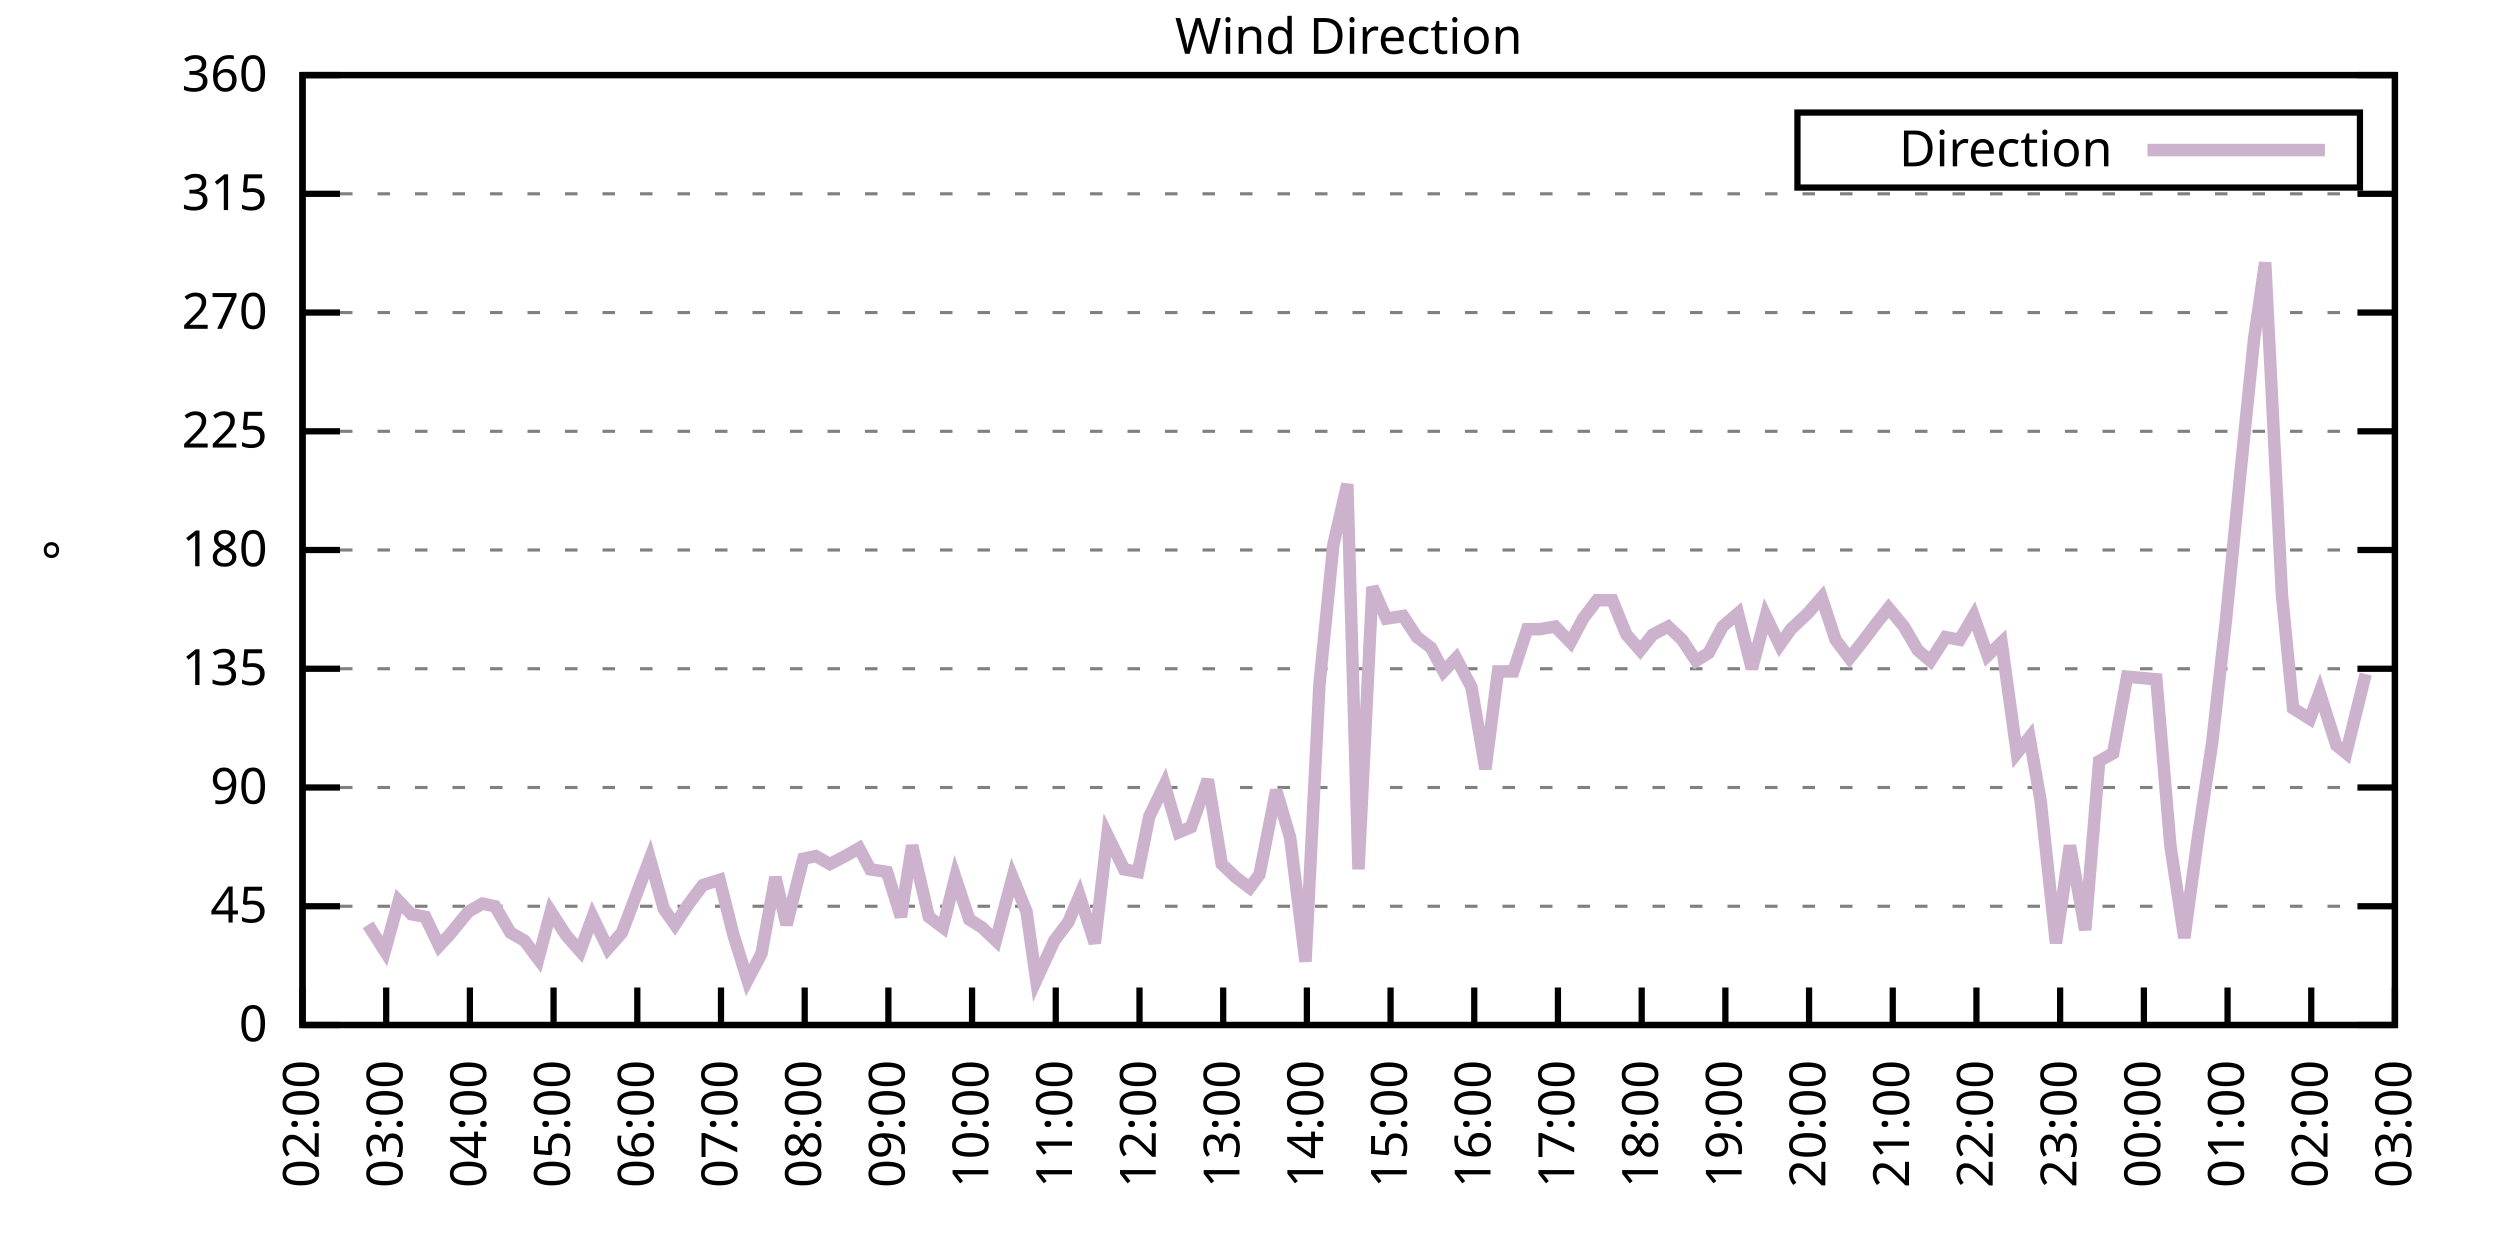
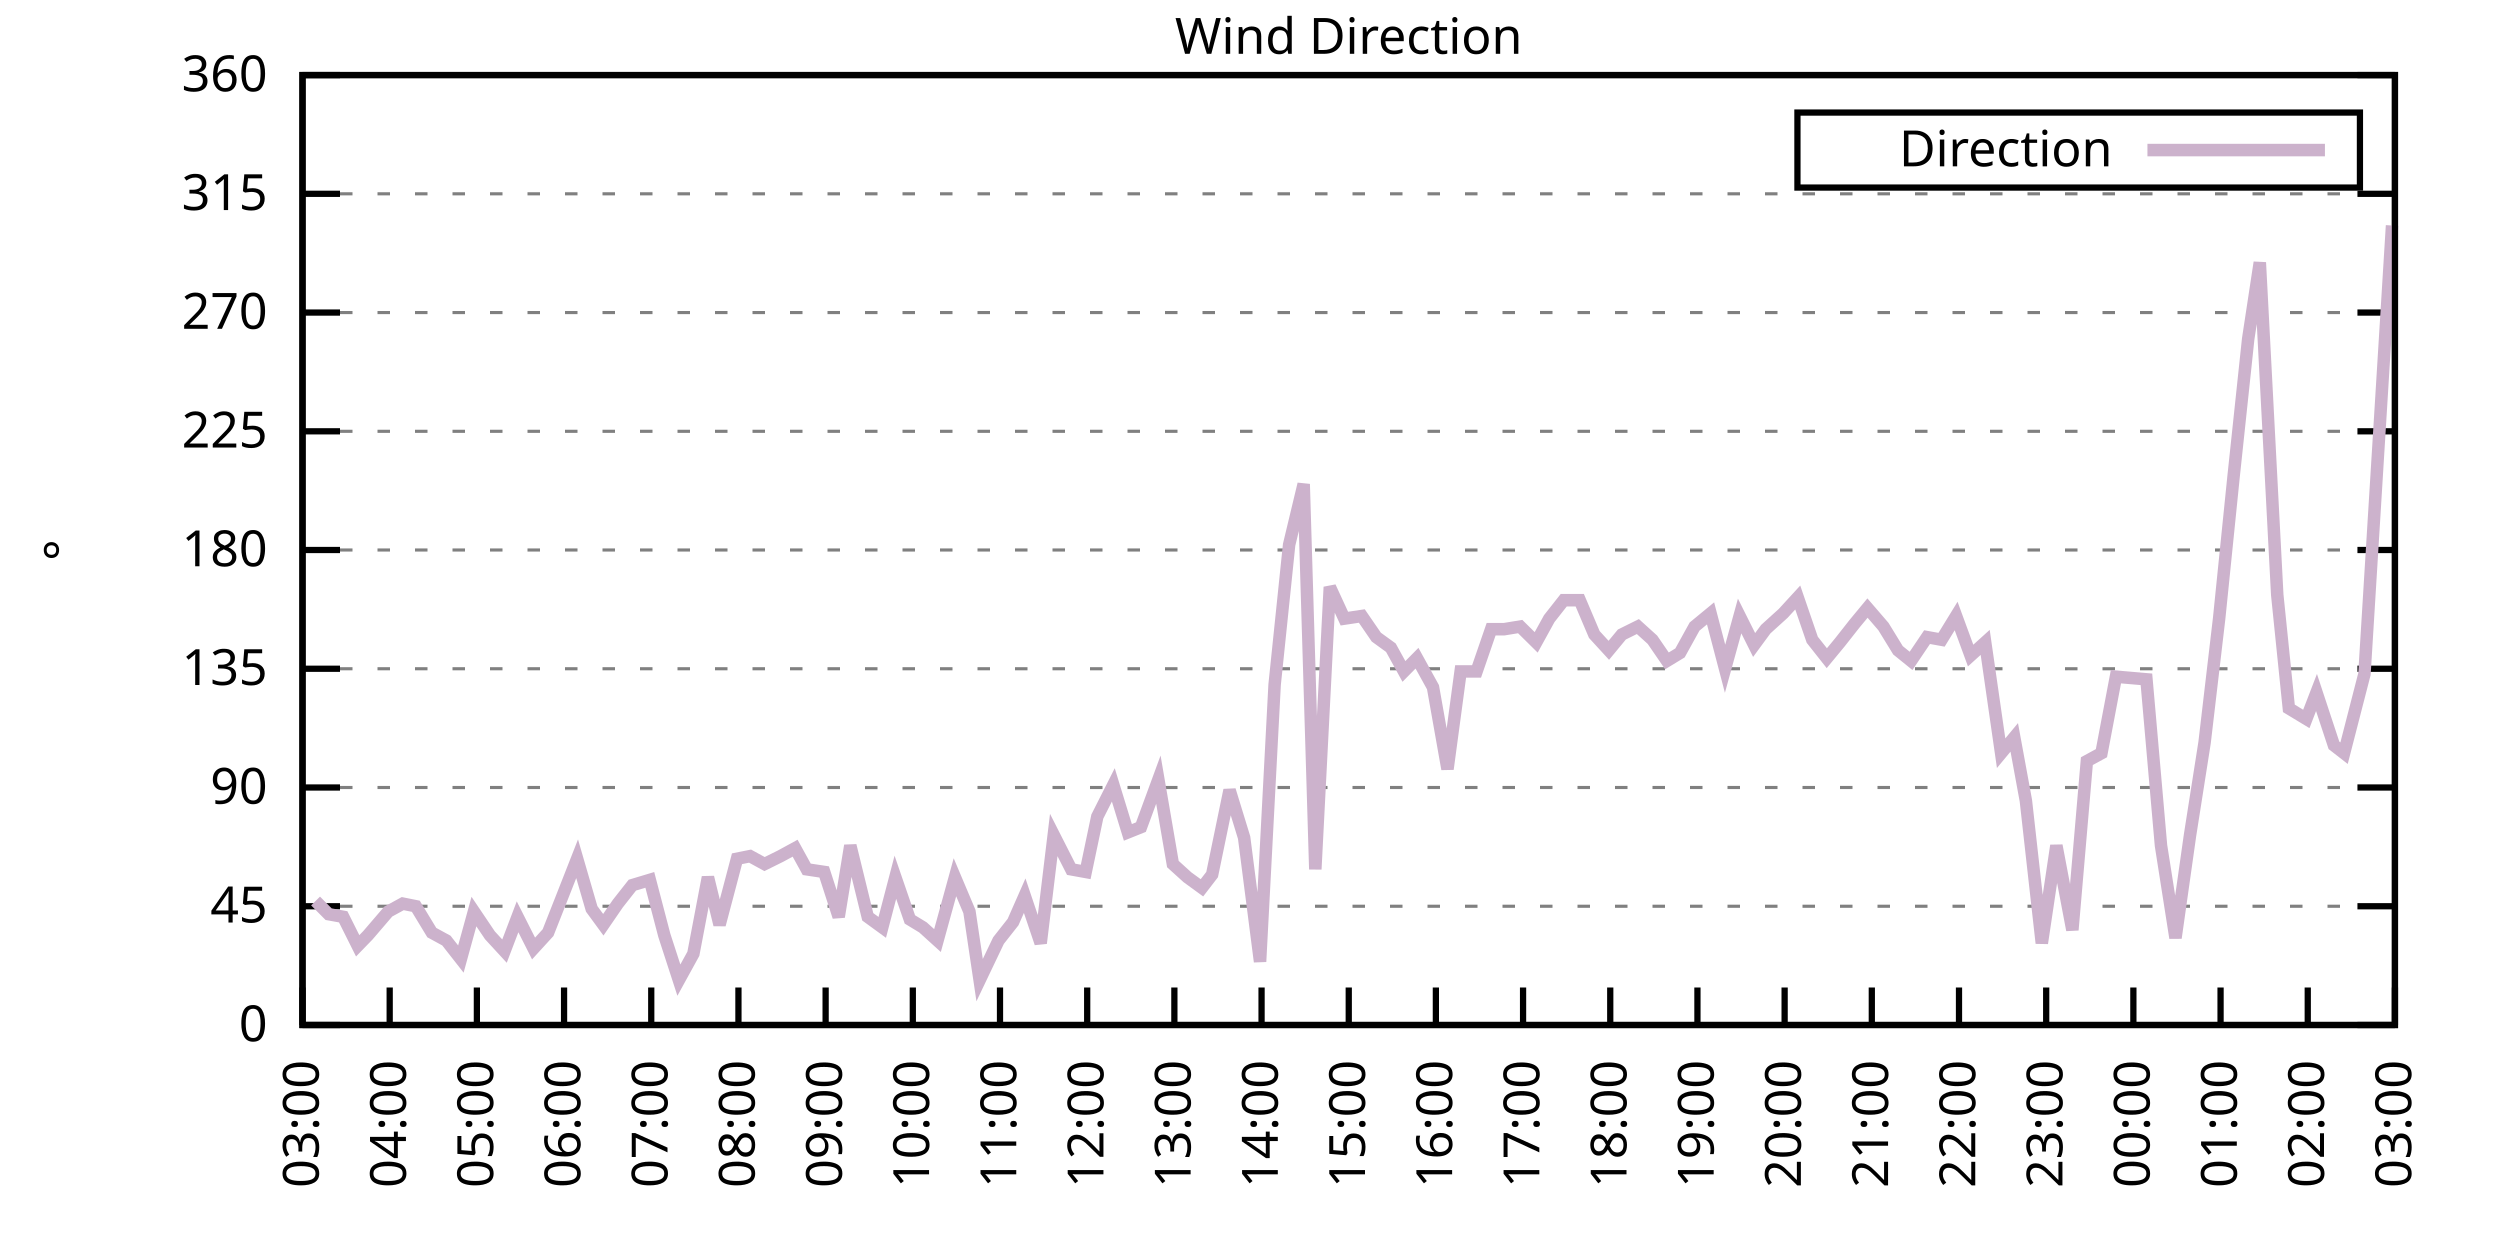
<svg xmlns="http://www.w3.org/2000/svg" xmlns:xlink="http://www.w3.org/1999/xlink" width="400" height="200" viewBox="0 0 400 200">
  <g id="gnuplot_canvas">
    <rect x="0" y="0" width="400" height="200" fill="none" />
    <defs>
      <circle id="gpDot" r="0.5" stroke-width="0.5" stroke="currentColor" />
      <path id="gpPt0" stroke-width="0.333" stroke="currentColor" d="M-1,0 h2 M0,-1 v2" />
      <path id="gpPt1" stroke-width="0.333" stroke="currentColor" d="M-1,-1 L1,1 M1,-1 L-1,1" />
      <path id="gpPt2" stroke-width="0.333" stroke="currentColor" d="M-1,0 L1,0 M0,-1 L0,1 M-1,-1 L1,1 M-1,1 L1,-1" />
      <rect id="gpPt3" stroke-width="0.333" stroke="currentColor" x="-1" y="-1" width="2" height="2" />
      <rect id="gpPt4" stroke-width="0.333" stroke="currentColor" fill="currentColor" x="-1" y="-1" width="2" height="2" />
      <circle id="gpPt5" stroke-width="0.333" stroke="currentColor" cx="0" cy="0" r="1" />
      <use xlink:href="#gpPt5" id="gpPt6" fill="currentColor" stroke="none" />
      <path id="gpPt7" stroke-width="0.333" stroke="currentColor" d="M0,-1.33 L-1.33,0.67 L1.33,0.67 z" />
      <use xlink:href="#gpPt7" id="gpPt8" fill="currentColor" stroke="none" />
      <use xlink:href="#gpPt7" id="gpPt9" stroke="currentColor" transform="rotate(180)" />
      <use xlink:href="#gpPt9" id="gpPt10" fill="currentColor" stroke="none" />
      <use xlink:href="#gpPt3" id="gpPt11" stroke="currentColor" transform="rotate(45)" />
      <use xlink:href="#gpPt11" id="gpPt12" fill="currentColor" stroke="none" />
      <path id="gpPt13" stroke-width="0.333" stroke="currentColor" d="M0,1.330 L1.265,0.411 L0.782,-1.067 L-0.782,-1.076 L-1.265,0.411 z" />
      <use xlink:href="#gpPt13" id="gpPt14" fill="currentColor" stroke="none" />
      <filter id="textbox" filterUnits="objectBoundingBox" x="0" y="0" height="1" width="1">
        <feFlood flood-color="white" flood-opacity="1" result="bgnd" />
        <feComposite in="SourceGraphic" in2="bgnd" operator="atop" />
      </filter>
      <filter id="greybox" filterUnits="objectBoundingBox" x="0" y="0" height="1" width="1">
        <feFlood flood-color="lightgrey" flood-opacity="1" result="grey" />
        <feComposite in="SourceGraphic" in2="grey" operator="atop" />
      </filter>
    </defs>
    <g fill="none" color="white" stroke="currentColor" stroke-width="1.00" stroke-linecap="butt" stroke-linejoin="miter">
</g>
    <g fill="none" color="black" stroke="currentColor" stroke-width="1.00" stroke-linecap="butt" stroke-linejoin="miter">
      <g stroke="none" shape-rendering="crispEdges">
        <polygon fill="rgb(255, 255, 255)" points="48.40,164.00 383.18,164.00 383.18,12.02 48.40,12.02 " />
      </g>
    </g>
    <g fill="none" color="black" stroke="currentColor" stroke-width="1.00" stroke-linecap="butt" stroke-linejoin="miter">
</g>
    <g fill="none" color="black" stroke="black" stroke-width="0.50" stroke-linecap="butt" stroke-linejoin="miter">
</g>
    <g fill="none" color="gray" stroke="currentColor" stroke-width="0.50" stroke-linecap="butt" stroke-linejoin="miter">
      <path stroke="gray" stroke-dasharray="2,4" class="gridline" d="M48.40,164.00 L383.19,164.00  " />
    </g>
    <g fill="none" color="gray" stroke="gray" stroke-width="1.00" stroke-linecap="butt" stroke-linejoin="miter">
</g>
    <g fill="none" color="black" stroke="currentColor" stroke-width="1.00" stroke-linecap="butt" stroke-linejoin="miter">
      <path stroke="black" d="M48.40,164.00 L54.40,164.00 M383.19,164.00 L377.19,164.00  " />
      <g transform="translate(42.80,166.60)" stroke="none" fill="black" font-family="Sans" font-size="8.00" text-anchor="end">
        <text>
          <tspan font-family="Sans"> 0</tspan>
        </text>
      </g>
    </g>
    <g fill="none" color="black" stroke="currentColor" stroke-width="1.00" stroke-linecap="butt" stroke-linejoin="miter">
</g>
    <g fill="none" color="black" stroke="black" stroke-width="0.50" stroke-linecap="butt" stroke-linejoin="miter">
</g>
    <g fill="none" color="gray" stroke="currentColor" stroke-width="0.50" stroke-linecap="butt" stroke-linejoin="miter">
      <path stroke="gray" stroke-dasharray="2,4" class="gridline" d="M48.40,145.00 L383.19,145.00  " />
    </g>
    <g fill="none" color="gray" stroke="gray" stroke-width="1.00" stroke-linecap="butt" stroke-linejoin="miter">
</g>
    <g fill="none" color="black" stroke="currentColor" stroke-width="1.00" stroke-linecap="butt" stroke-linejoin="miter">
      <path stroke="black" d="M48.40,145.00 L54.40,145.00 M383.19,145.00 L377.19,145.00  " />
      <g transform="translate(42.80,147.60)" stroke="none" fill="black" font-family="Sans" font-size="8.00" text-anchor="end">
        <text>
          <tspan font-family="Sans"> 45</tspan>
        </text>
      </g>
    </g>
    <g fill="none" color="black" stroke="currentColor" stroke-width="1.00" stroke-linecap="butt" stroke-linejoin="miter">
</g>
    <g fill="none" color="black" stroke="black" stroke-width="0.50" stroke-linecap="butt" stroke-linejoin="miter">
</g>
    <g fill="none" color="gray" stroke="currentColor" stroke-width="0.50" stroke-linecap="butt" stroke-linejoin="miter">
      <path stroke="gray" stroke-dasharray="2,4" class="gridline" d="M48.40,126.00 L383.19,126.00  " />
    </g>
    <g fill="none" color="gray" stroke="gray" stroke-width="1.00" stroke-linecap="butt" stroke-linejoin="miter">
</g>
    <g fill="none" color="black" stroke="currentColor" stroke-width="1.00" stroke-linecap="butt" stroke-linejoin="miter">
      <path stroke="black" d="M48.40,126.00 L54.40,126.00 M383.19,126.00 L377.19,126.00  " />
      <g transform="translate(42.80,128.60)" stroke="none" fill="black" font-family="Sans" font-size="8.00" text-anchor="end">
        <text>
          <tspan font-family="Sans"> 90</tspan>
        </text>
      </g>
    </g>
    <g fill="none" color="black" stroke="currentColor" stroke-width="1.00" stroke-linecap="butt" stroke-linejoin="miter">
</g>
    <g fill="none" color="black" stroke="black" stroke-width="0.50" stroke-linecap="butt" stroke-linejoin="miter">
</g>
    <g fill="none" color="gray" stroke="currentColor" stroke-width="0.50" stroke-linecap="butt" stroke-linejoin="miter">
      <path stroke="gray" stroke-dasharray="2,4" class="gridline" d="M48.40,107.00 L383.19,107.00  " />
    </g>
    <g fill="none" color="gray" stroke="gray" stroke-width="1.00" stroke-linecap="butt" stroke-linejoin="miter">
</g>
    <g fill="none" color="black" stroke="currentColor" stroke-width="1.00" stroke-linecap="butt" stroke-linejoin="miter">
      <path stroke="black" d="M48.40,107.00 L54.40,107.00 M383.19,107.00 L377.19,107.00  " />
      <g transform="translate(42.80,109.60)" stroke="none" fill="black" font-family="Sans" font-size="8.00" text-anchor="end">
        <text>
          <tspan font-family="Sans"> 135</tspan>
        </text>
      </g>
    </g>
    <g fill="none" color="black" stroke="currentColor" stroke-width="1.00" stroke-linecap="butt" stroke-linejoin="miter">
</g>
    <g fill="none" color="black" stroke="black" stroke-width="0.50" stroke-linecap="butt" stroke-linejoin="miter">
</g>
    <g fill="none" color="gray" stroke="currentColor" stroke-width="0.50" stroke-linecap="butt" stroke-linejoin="miter">
      <path stroke="gray" stroke-dasharray="2,4" class="gridline" d="M48.40,88.00 L383.19,88.00  " />
    </g>
    <g fill="none" color="gray" stroke="gray" stroke-width="1.00" stroke-linecap="butt" stroke-linejoin="miter">
</g>
    <g fill="none" color="black" stroke="currentColor" stroke-width="1.00" stroke-linecap="butt" stroke-linejoin="miter">
      <path stroke="black" d="M48.40,88.00 L54.40,88.00 M383.19,88.00 L377.19,88.00  " />
      <g transform="translate(42.80,90.60)" stroke="none" fill="black" font-family="Sans" font-size="8.00" text-anchor="end">
        <text>
          <tspan font-family="Sans"> 180</tspan>
        </text>
      </g>
    </g>
    <g fill="none" color="black" stroke="currentColor" stroke-width="1.00" stroke-linecap="butt" stroke-linejoin="miter">
</g>
    <g fill="none" color="black" stroke="black" stroke-width="0.50" stroke-linecap="butt" stroke-linejoin="miter">
</g>
    <g fill="none" color="gray" stroke="currentColor" stroke-width="0.50" stroke-linecap="butt" stroke-linejoin="miter">
      <path stroke="gray" stroke-dasharray="2,4" class="gridline" d="M48.40,69.01 L383.19,69.01  " />
    </g>
    <g fill="none" color="gray" stroke="gray" stroke-width="1.00" stroke-linecap="butt" stroke-linejoin="miter">
</g>
    <g fill="none" color="black" stroke="currentColor" stroke-width="1.00" stroke-linecap="butt" stroke-linejoin="miter">
      <path stroke="black" d="M48.40,69.01 L54.40,69.01 M383.19,69.01 L377.19,69.01  " />
      <g transform="translate(42.80,71.61)" stroke="none" fill="black" font-family="Sans" font-size="8.00" text-anchor="end">
        <text>
          <tspan font-family="Sans"> 225</tspan>
        </text>
      </g>
    </g>
    <g fill="none" color="black" stroke="currentColor" stroke-width="1.00" stroke-linecap="butt" stroke-linejoin="miter">
</g>
    <g fill="none" color="black" stroke="black" stroke-width="0.50" stroke-linecap="butt" stroke-linejoin="miter">
</g>
    <g fill="none" color="gray" stroke="currentColor" stroke-width="0.50" stroke-linecap="butt" stroke-linejoin="miter">
      <path stroke="gray" stroke-dasharray="2,4" class="gridline" d="M48.40,50.01 L383.19,50.01  " />
    </g>
    <g fill="none" color="gray" stroke="gray" stroke-width="1.00" stroke-linecap="butt" stroke-linejoin="miter">
</g>
    <g fill="none" color="black" stroke="currentColor" stroke-width="1.00" stroke-linecap="butt" stroke-linejoin="miter">
      <path stroke="black" d="M48.40,50.01 L54.40,50.01 M383.19,50.01 L377.19,50.01  " />
      <g transform="translate(42.80,52.61)" stroke="none" fill="black" font-family="Sans" font-size="8.00" text-anchor="end">
        <text>
          <tspan font-family="Sans"> 270</tspan>
        </text>
      </g>
    </g>
    <g fill="none" color="black" stroke="currentColor" stroke-width="1.00" stroke-linecap="butt" stroke-linejoin="miter">
</g>
    <g fill="none" color="black" stroke="black" stroke-width="0.50" stroke-linecap="butt" stroke-linejoin="miter">
</g>
    <g fill="none" color="gray" stroke="currentColor" stroke-width="0.50" stroke-linecap="butt" stroke-linejoin="miter">
      <path stroke="gray" stroke-dasharray="2,4" class="gridline" d="M48.40,31.01 L383.19,31.01  " />
    </g>
    <g fill="none" color="gray" stroke="gray" stroke-width="1.00" stroke-linecap="butt" stroke-linejoin="miter">
</g>
    <g fill="none" color="black" stroke="currentColor" stroke-width="1.00" stroke-linecap="butt" stroke-linejoin="miter">
      <path stroke="black" d="M48.40,31.01 L54.40,31.01 M383.19,31.01 L377.19,31.01  " />
      <g transform="translate(42.80,33.61)" stroke="none" fill="black" font-family="Sans" font-size="8.00" text-anchor="end">
        <text>
          <tspan font-family="Sans"> 315</tspan>
        </text>
      </g>
    </g>
    <g fill="none" color="black" stroke="currentColor" stroke-width="1.00" stroke-linecap="butt" stroke-linejoin="miter">
</g>
    <g fill="none" color="black" stroke="black" stroke-width="0.50" stroke-linecap="butt" stroke-linejoin="miter">
</g>
    <g fill="none" color="gray" stroke="currentColor" stroke-width="0.50" stroke-linecap="butt" stroke-linejoin="miter">
      <path stroke="gray" stroke-dasharray="2,4" class="gridline" d="M48.40,12.01 L383.19,12.01  " />
    </g>
    <g fill="none" color="gray" stroke="gray" stroke-width="1.00" stroke-linecap="butt" stroke-linejoin="miter">
</g>
    <g fill="none" color="black" stroke="currentColor" stroke-width="1.00" stroke-linecap="butt" stroke-linejoin="miter">
      <path stroke="black" d="M48.40,12.01 L54.40,12.01 M383.19,12.01 L377.19,12.01  " />
      <g transform="translate(42.80,14.61)" stroke="none" fill="black" font-family="Sans" font-size="8.00" text-anchor="end">
        <text>
          <tspan font-family="Sans"> 360</tspan>
        </text>
      </g>
    </g>
    <g fill="none" color="black" stroke="currentColor" stroke-width="1.00" stroke-linecap="butt" stroke-linejoin="miter">
      <path stroke="black" d="M48.40,164.00 L48.40,158.00  " />
      <g transform="translate(51.00,169.60) rotate(270.00)" stroke="none" fill="black" font-family="Sans" font-size="8.00" text-anchor="end">
        <text>
-           <tspan font-family="Sans">02:00</tspan>
-         </text>
-       </g>
-     </g>
-     <g fill="none" color="black" stroke="currentColor" stroke-width="1.00" stroke-linecap="butt" stroke-linejoin="miter">
-       <path stroke="black" d="M61.79,164.00 L61.79,158.00  " />
-       <g transform="translate(64.39,169.60) rotate(270.00)" stroke="none" fill="black" font-family="Sans" font-size="8.00" text-anchor="end">
-         <text>
          <tspan font-family="Sans">03:00</tspan>
        </text>
      </g>
    </g>
    <g fill="none" color="black" stroke="currentColor" stroke-width="1.00" stroke-linecap="butt" stroke-linejoin="miter">
-       <path stroke="black" d="M75.18,164.00 L75.18,158.00  " />
-       <g transform="translate(77.78,169.60) rotate(270.00)" stroke="none" fill="black" font-family="Sans" font-size="8.00" text-anchor="end">
+       <path stroke="black" d="M62.35,164.00 L62.35,158.00  " />
+       <g transform="translate(64.95,169.60) rotate(270.00)" stroke="none" fill="black" font-family="Sans" font-size="8.00" text-anchor="end">
        <text>
          <tspan font-family="Sans">04:00</tspan>
        </text>
      </g>
    </g>
    <g fill="none" color="black" stroke="currentColor" stroke-width="1.00" stroke-linecap="butt" stroke-linejoin="miter">
-       <path stroke="black" d="M88.57,164.00 L88.57,158.00  " />
-       <g transform="translate(91.17,169.60) rotate(270.00)" stroke="none" fill="black" font-family="Sans" font-size="8.00" text-anchor="end">
+       <path stroke="black" d="M76.30,164.00 L76.30,158.00  " />
+       <g transform="translate(78.90,169.60) rotate(270.00)" stroke="none" fill="black" font-family="Sans" font-size="8.00" text-anchor="end">
        <text>
          <tspan font-family="Sans">05:00</tspan>
        </text>
      </g>
    </g>
    <g fill="none" color="black" stroke="currentColor" stroke-width="1.00" stroke-linecap="butt" stroke-linejoin="miter">
-       <path stroke="black" d="M101.97,164.00 L101.97,158.00  " />
-       <g transform="translate(104.57,169.60) rotate(270.00)" stroke="none" fill="black" font-family="Sans" font-size="8.00" text-anchor="end">
+       <path stroke="black" d="M90.25,164.00 L90.25,158.00  " />
+       <g transform="translate(92.85,169.60) rotate(270.00)" stroke="none" fill="black" font-family="Sans" font-size="8.00" text-anchor="end">
        <text>
          <tspan font-family="Sans">06:00</tspan>
        </text>
      </g>
    </g>
    <g fill="none" color="black" stroke="currentColor" stroke-width="1.00" stroke-linecap="butt" stroke-linejoin="miter">
-       <path stroke="black" d="M115.36,164.00 L115.36,158.00  " />
-       <g transform="translate(117.96,169.60) rotate(270.00)" stroke="none" fill="black" font-family="Sans" font-size="8.00" text-anchor="end">
+       <path stroke="black" d="M104.20,164.00 L104.20,158.00  " />
+       <g transform="translate(106.80,169.60) rotate(270.00)" stroke="none" fill="black" font-family="Sans" font-size="8.00" text-anchor="end">
        <text>
          <tspan font-family="Sans">07:00</tspan>
        </text>
      </g>
    </g>
    <g fill="none" color="black" stroke="currentColor" stroke-width="1.00" stroke-linecap="butt" stroke-linejoin="miter">
-       <path stroke="black" d="M128.75,164.00 L128.75,158.00  " />
-       <g transform="translate(131.35,169.60) rotate(270.00)" stroke="none" fill="black" font-family="Sans" font-size="8.00" text-anchor="end">
+       <path stroke="black" d="M118.15,164.00 L118.15,158.00  " />
+       <g transform="translate(120.75,169.60) rotate(270.00)" stroke="none" fill="black" font-family="Sans" font-size="8.00" text-anchor="end">
        <text>
          <tspan font-family="Sans">08:00</tspan>
        </text>
      </g>
    </g>
    <g fill="none" color="black" stroke="currentColor" stroke-width="1.00" stroke-linecap="butt" stroke-linejoin="miter">
-       <path stroke="black" d="M142.14,164.00 L142.14,158.00  " />
-       <g transform="translate(144.74,169.60) rotate(270.00)" stroke="none" fill="black" font-family="Sans" font-size="8.00" text-anchor="end">
+       <path stroke="black" d="M132.10,164.00 L132.10,158.00  " />
+       <g transform="translate(134.70,169.60) rotate(270.00)" stroke="none" fill="black" font-family="Sans" font-size="8.00" text-anchor="end">
        <text>
          <tspan font-family="Sans">09:00</tspan>
        </text>
      </g>
    </g>
    <g fill="none" color="black" stroke="currentColor" stroke-width="1.00" stroke-linecap="butt" stroke-linejoin="miter">
-       <path stroke="black" d="M155.53,164.00 L155.53,158.00  " />
-       <g transform="translate(158.13,169.60) rotate(270.00)" stroke="none" fill="black" font-family="Sans" font-size="8.00" text-anchor="end">
+       <path stroke="black" d="M146.05,164.00 L146.05,158.00  " />
+       <g transform="translate(148.65,169.60) rotate(270.00)" stroke="none" fill="black" font-family="Sans" font-size="8.00" text-anchor="end">
        <text>
          <tspan font-family="Sans">10:00</tspan>
        </text>
      </g>
    </g>
    <g fill="none" color="black" stroke="currentColor" stroke-width="1.00" stroke-linecap="butt" stroke-linejoin="miter">
-       <path stroke="black" d="M168.92,164.00 L168.92,158.00  " />
-       <g transform="translate(171.52,169.60) rotate(270.00)" stroke="none" fill="black" font-family="Sans" font-size="8.00" text-anchor="end">
+       <path stroke="black" d="M160.00,164.00 L160.00,158.00  " />
+       <g transform="translate(162.60,169.60) rotate(270.00)" stroke="none" fill="black" font-family="Sans" font-size="8.00" text-anchor="end">
        <text>
          <tspan font-family="Sans">11:00</tspan>
        </text>
      </g>
    </g>
    <g fill="none" color="black" stroke="currentColor" stroke-width="1.00" stroke-linecap="butt" stroke-linejoin="miter">
-       <path stroke="black" d="M182.32,164.00 L182.32,158.00  " />
-       <g transform="translate(184.92,169.60) rotate(270.00)" stroke="none" fill="black" font-family="Sans" font-size="8.00" text-anchor="end">
+       <path stroke="black" d="M173.95,164.00 L173.95,158.00  " />
+       <g transform="translate(176.55,169.60) rotate(270.00)" stroke="none" fill="black" font-family="Sans" font-size="8.00" text-anchor="end">
        <text>
          <tspan font-family="Sans">12:00</tspan>
        </text>
      </g>
    </g>
    <g fill="none" color="black" stroke="currentColor" stroke-width="1.00" stroke-linecap="butt" stroke-linejoin="miter">
-       <path stroke="black" d="M195.71,164.00 L195.71,158.00  " />
-       <g transform="translate(198.31,169.60) rotate(270.00)" stroke="none" fill="black" font-family="Sans" font-size="8.00" text-anchor="end">
+       <path stroke="black" d="M187.90,164.00 L187.90,158.00  " />
+       <g transform="translate(190.50,169.60) rotate(270.00)" stroke="none" fill="black" font-family="Sans" font-size="8.00" text-anchor="end">
        <text>
          <tspan font-family="Sans">13:00</tspan>
        </text>
      </g>
    </g>
    <g fill="none" color="black" stroke="currentColor" stroke-width="1.00" stroke-linecap="butt" stroke-linejoin="miter">
-       <path stroke="black" d="M209.10,164.00 L209.10,158.00  " />
-       <g transform="translate(211.70,169.60) rotate(270.00)" stroke="none" fill="black" font-family="Sans" font-size="8.00" text-anchor="end">
+       <path stroke="black" d="M201.85,164.00 L201.85,158.00  " />
+       <g transform="translate(204.45,169.60) rotate(270.00)" stroke="none" fill="black" font-family="Sans" font-size="8.00" text-anchor="end">
        <text>
          <tspan font-family="Sans">14:00</tspan>
        </text>
      </g>
    </g>
    <g fill="none" color="black" stroke="currentColor" stroke-width="1.00" stroke-linecap="butt" stroke-linejoin="miter">
-       <path stroke="black" d="M222.49,164.00 L222.49,158.00  " />
-       <g transform="translate(225.09,169.60) rotate(270.00)" stroke="none" fill="black" font-family="Sans" font-size="8.00" text-anchor="end">
+       <path stroke="black" d="M215.80,164.00 L215.80,158.00  " />
+       <g transform="translate(218.40,169.60) rotate(270.00)" stroke="none" fill="black" font-family="Sans" font-size="8.00" text-anchor="end">
        <text>
          <tspan font-family="Sans">15:00</tspan>
        </text>
      </g>
    </g>
    <g fill="none" color="black" stroke="currentColor" stroke-width="1.00" stroke-linecap="butt" stroke-linejoin="miter">
-       <path stroke="black" d="M235.88,164.00 L235.88,158.00  " />
-       <g transform="translate(238.48,169.60) rotate(270.00)" stroke="none" fill="black" font-family="Sans" font-size="8.00" text-anchor="end">
+       <path stroke="black" d="M229.74,164.00 L229.74,158.00  " />
+       <g transform="translate(232.34,169.60) rotate(270.00)" stroke="none" fill="black" font-family="Sans" font-size="8.00" text-anchor="end">
        <text>
          <tspan font-family="Sans">16:00</tspan>
        </text>
      </g>
    </g>
    <g fill="none" color="black" stroke="currentColor" stroke-width="1.00" stroke-linecap="butt" stroke-linejoin="miter">
-       <path stroke="black" d="M249.27,164.00 L249.27,158.00  " />
-       <g transform="translate(251.87,169.60) rotate(270.00)" stroke="none" fill="black" font-family="Sans" font-size="8.00" text-anchor="end">
+       <path stroke="black" d="M243.69,164.00 L243.69,158.00  " />
+       <g transform="translate(246.29,169.60) rotate(270.00)" stroke="none" fill="black" font-family="Sans" font-size="8.00" text-anchor="end">
        <text>
          <tspan font-family="Sans">17:00</tspan>
        </text>
      </g>
    </g>
    <g fill="none" color="black" stroke="currentColor" stroke-width="1.00" stroke-linecap="butt" stroke-linejoin="miter">
-       <path stroke="black" d="M262.67,164.00 L262.67,158.00  " />
-       <g transform="translate(265.27,169.60) rotate(270.00)" stroke="none" fill="black" font-family="Sans" font-size="8.00" text-anchor="end">
+       <path stroke="black" d="M257.64,164.00 L257.64,158.00  " />
+       <g transform="translate(260.24,169.60) rotate(270.00)" stroke="none" fill="black" font-family="Sans" font-size="8.00" text-anchor="end">
        <text>
          <tspan font-family="Sans">18:00</tspan>
        </text>
      </g>
    </g>
    <g fill="none" color="black" stroke="currentColor" stroke-width="1.00" stroke-linecap="butt" stroke-linejoin="miter">
-       <path stroke="black" d="M276.06,164.00 L276.06,158.00  " />
-       <g transform="translate(278.66,169.60) rotate(270.00)" stroke="none" fill="black" font-family="Sans" font-size="8.00" text-anchor="end">
+       <path stroke="black" d="M271.59,164.00 L271.59,158.00  " />
+       <g transform="translate(274.19,169.60) rotate(270.00)" stroke="none" fill="black" font-family="Sans" font-size="8.00" text-anchor="end">
        <text>
          <tspan font-family="Sans">19:00</tspan>
        </text>
      </g>
    </g>
    <g fill="none" color="black" stroke="currentColor" stroke-width="1.00" stroke-linecap="butt" stroke-linejoin="miter">
-       <path stroke="black" d="M289.45,164.00 L289.45,158.00  " />
-       <g transform="translate(292.05,169.60) rotate(270.00)" stroke="none" fill="black" font-family="Sans" font-size="8.00" text-anchor="end">
+       <path stroke="black" d="M285.54,164.00 L285.54,158.00  " />
+       <g transform="translate(288.14,169.60) rotate(270.00)" stroke="none" fill="black" font-family="Sans" font-size="8.00" text-anchor="end">
        <text>
          <tspan font-family="Sans">20:00</tspan>
        </text>
      </g>
    </g>
    <g fill="none" color="black" stroke="currentColor" stroke-width="1.00" stroke-linecap="butt" stroke-linejoin="miter">
-       <path stroke="black" d="M302.84,164.00 L302.84,158.00  " />
-       <g transform="translate(305.44,169.60) rotate(270.00)" stroke="none" fill="black" font-family="Sans" font-size="8.00" text-anchor="end">
+       <path stroke="black" d="M299.49,164.00 L299.49,158.00  " />
+       <g transform="translate(302.09,169.60) rotate(270.00)" stroke="none" fill="black" font-family="Sans" font-size="8.00" text-anchor="end">
        <text>
          <tspan font-family="Sans">21:00</tspan>
        </text>
      </g>
    </g>
    <g fill="none" color="black" stroke="currentColor" stroke-width="1.00" stroke-linecap="butt" stroke-linejoin="miter">
-       <path stroke="black" d="M316.23,164.00 L316.23,158.00  " />
-       <g transform="translate(318.83,169.60) rotate(270.00)" stroke="none" fill="black" font-family="Sans" font-size="8.00" text-anchor="end">
+       <path stroke="black" d="M313.44,164.00 L313.44,158.00  " />
+       <g transform="translate(316.04,169.60) rotate(270.00)" stroke="none" fill="black" font-family="Sans" font-size="8.00" text-anchor="end">
        <text>
          <tspan font-family="Sans">22:00</tspan>
        </text>
      </g>
    </g>
    <g fill="none" color="black" stroke="currentColor" stroke-width="1.00" stroke-linecap="butt" stroke-linejoin="miter">
-       <path stroke="black" d="M329.62,164.00 L329.62,158.00  " />
-       <g transform="translate(332.22,169.60) rotate(270.00)" stroke="none" fill="black" font-family="Sans" font-size="8.00" text-anchor="end">
+       <path stroke="black" d="M327.39,164.00 L327.39,158.00  " />
+       <g transform="translate(329.99,169.60) rotate(270.00)" stroke="none" fill="black" font-family="Sans" font-size="8.00" text-anchor="end">
        <text>
          <tspan font-family="Sans">23:00</tspan>
        </text>
      </g>
    </g>
    <g fill="none" color="black" stroke="currentColor" stroke-width="1.00" stroke-linecap="butt" stroke-linejoin="miter">
-       <path stroke="black" d="M343.02,164.00 L343.02,158.00  " />
-       <g transform="translate(345.62,169.60) rotate(270.00)" stroke="none" fill="black" font-family="Sans" font-size="8.00" text-anchor="end">
+       <path stroke="black" d="M341.34,164.00 L341.34,158.00  " />
+       <g transform="translate(343.94,169.60) rotate(270.00)" stroke="none" fill="black" font-family="Sans" font-size="8.00" text-anchor="end">
        <text>
          <tspan font-family="Sans">00:00</tspan>
        </text>
      </g>
    </g>
    <g fill="none" color="black" stroke="currentColor" stroke-width="1.00" stroke-linecap="butt" stroke-linejoin="miter">
-       <path stroke="black" d="M356.41,164.00 L356.41,158.00  " />
-       <g transform="translate(359.01,169.60) rotate(270.00)" stroke="none" fill="black" font-family="Sans" font-size="8.00" text-anchor="end">
+       <path stroke="black" d="M355.29,164.00 L355.29,158.00  " />
+       <g transform="translate(357.89,169.60) rotate(270.00)" stroke="none" fill="black" font-family="Sans" font-size="8.00" text-anchor="end">
        <text>
          <tspan font-family="Sans">01:00</tspan>
        </text>
      </g>
    </g>
    <g fill="none" color="black" stroke="currentColor" stroke-width="1.00" stroke-linecap="butt" stroke-linejoin="miter">
-       <path stroke="black" d="M369.80,164.00 L369.80,158.00  " />
-       <g transform="translate(372.40,169.60) rotate(270.00)" stroke="none" fill="black" font-family="Sans" font-size="8.00" text-anchor="end">
+       <path stroke="black" d="M369.24,164.00 L369.24,158.00  " />
+       <g transform="translate(371.84,169.60) rotate(270.00)" stroke="none" fill="black" font-family="Sans" font-size="8.00" text-anchor="end">
        <text>
          <tspan font-family="Sans">02:00</tspan>
        </text>
      </g>
    </g>
    <g fill="none" color="black" stroke="currentColor" stroke-width="1.00" stroke-linecap="butt" stroke-linejoin="miter">
      <path stroke="black" d="M383.19,164.00 L383.19,158.00  " />
      <g transform="translate(385.79,169.60) rotate(270.00)" stroke="none" fill="black" font-family="Sans" font-size="8.00" text-anchor="end">
        <text>
          <tspan font-family="Sans">03:00</tspan>
        </text>
      </g>
    </g>
    <g fill="none" color="black" stroke="currentColor" stroke-width="1.00" stroke-linecap="butt" stroke-linejoin="miter">
</g>
    <g fill="none" color="black" stroke="currentColor" stroke-width="1.00" stroke-linecap="butt" stroke-linejoin="miter">
      <path stroke="black" d="M48.40,12.01 L48.40,164.00 L383.19,164.00 L383.19,12.01 L48.40,12.01 Z  " />
    </g>
    <g fill="none" color="black" stroke="currentColor" stroke-width="1.00" stroke-linecap="butt" stroke-linejoin="miter">
</g>
    <g fill="none" color="black" stroke="currentColor" stroke-width="1.00" stroke-linecap="butt" stroke-linejoin="miter">
      <path stroke="black" d="M287.59,30.01 L287.59,18.01 L377.59,18.01 L377.59,30.01 L287.59,30.01 Z  " />
    </g>
    <g id="Wind_direction_plot_1">
      <g fill="none" color="white" stroke="black" stroke-width="2.00" stroke-linecap="butt" stroke-linejoin="miter">
</g>
      <g fill="none" color="black" stroke="currentColor" stroke-width="2.00" stroke-linecap="butt" stroke-linejoin="miter">
        <g transform="translate(337.99,26.61)" stroke="none" fill="black" font-family="Sans" font-size="8.00" text-anchor="end">
          <text>
            <tspan font-family="Sans">Direction</tspan>
          </text>
        </g>
      </g>
      <g fill="none" color="black" stroke="currentColor" stroke-width="2.00" stroke-linecap="butt" stroke-linejoin="miter">
-         <path stroke="rgb(204, 178, 204)" d="M343.59,24.01 L371.99,24.01 M58.89,147.96 L61.57,152.18 L63.80,144.16 L65.81,146.27 L68.04,146.69 L70.27,151.33   L71.84,149.65 L74.96,145.85 L77.19,144.58 L79.20,145.00 L81.66,149.22 L83.89,150.49 L86.12,153.45 L88.13,145.85   L90.58,149.65 L92.82,152.18 L94.82,146.69 L97.28,151.76 L99.51,149.22 L101.74,143.31 L103.98,137.40 L106.21,145.42   L107.99,147.96 L110.22,144.58 L112.46,141.62 L115.13,140.78 L117.37,149.65 L119.60,156.82 L121.83,152.60 L124.06,140.36   L125.85,147.96 L128.53,137.40 L130.54,136.98 L132.77,138.25 L135.22,136.98 L137.45,135.71 L139.24,139.09 L141.92,139.51   L144.15,146.69 L145.94,135.29 L148.61,146.69 L150.85,148.38 L152.85,140.36 L155.09,147.11 L157.10,148.38 L159.33,150.49   L162.01,140.36 L164.24,145.85 L165.80,156.82 L168.70,150.49 L170.93,147.53 L172.72,143.31 L175.17,150.91 L177.18,133.60   L179.86,139.09 L182.09,139.51 L183.88,130.65 L186.33,125.58 L188.57,133.18 L190.57,132.34 L193.25,124.74 L195.48,138.25   L197.72,140.36 L199.95,142.05 L201.51,139.93 L204.19,126.42 L206.42,134.02 L208.88,153.87 L211.11,109.54 L213.34,87.16   L215.57,77.45 L217.36,139.09 L219.59,93.92 L221.82,98.98 L224.50,98.56 L226.73,101.94 L228.96,103.63 L230.97,107.43   L232.98,105.31 L235.44,109.96 L237.67,123.05 L239.68,107.43 L242.13,107.43 L244.36,100.67 L246.37,100.67 L248.83,100.25   L251.28,102.78 L253.29,98.98 L255.52,96.03 L257.98,96.03 L260.21,101.52 L262.44,104.05 L264.45,101.52 L266.91,100.25   L269.14,102.36 L271.37,105.74 L273.38,104.47 L275.61,100.25 L278.07,98.14 L280.30,107.00 L282.53,98.56 L284.76,103.20   L286.55,100.67 L289.23,98.14 L291.46,95.60 L293.69,102.36 L295.92,105.31 L297.93,102.78 L300.16,99.83 L302.17,97.29   L304.63,100.25 L306.86,104.05 L308.87,105.74 L311.32,101.94 L313.55,102.36 L315.79,98.56 L318.02,104.89 L320.25,102.78   L322.70,120.51 L324.71,117.98 L326.50,128.11 L328.95,150.91 L331.19,135.29 L333.64,148.80 L335.87,121.78 L338.10,120.51   L340.34,108.27 L345.02,108.69 L347.26,135.29 L349.49,150.07 L351.72,133.60 L353.95,118.83 L356.18,98.98 L358.42,76.18   L360.65,54.23 L362.43,41.99 L365.11,95.18 L366.90,113.34 L369.58,115.03 L371.14,110.80 L373.82,119.25 L375.38,120.51   L378.50,107.85  " />
+         <path stroke="rgb(204, 178, 204)" d="M343.59,24.01 L371.99,24.01 M50.49,144.16 L52.58,146.27 L54.91,146.69 L57.23,151.33 L58.86,149.65 L62.12,145.85   L64.44,144.58 L66.53,145.00 L69.09,149.22 L71.42,150.49 L73.74,153.45 L75.83,145.85 L78.39,149.65 L80.72,152.18   L82.81,146.69 L85.37,151.76 L87.69,149.22 L90.02,143.31 L92.34,137.40 L94.67,145.42 L96.53,147.96 L98.85,144.58   L101.18,141.62 L103.97,140.78 L106.29,149.65 L108.62,156.82 L110.94,152.60 L113.27,140.36 L115.13,147.96 L117.92,137.40   L120.01,136.98 L122.33,138.25 L124.89,136.98 L127.22,135.71 L129.08,139.09 L131.87,139.51 L134.19,146.69 L136.05,135.29   L138.84,146.69 L141.16,148.38 L143.26,140.36 L145.58,147.11 L147.67,148.38 L150.00,150.49 L152.79,140.36 L155.11,145.85   L156.74,156.82 L159.76,150.49 L162.09,147.53 L163.95,143.31 L166.51,150.91 L168.60,133.60 L171.39,139.09 L173.71,139.51   L175.57,130.65 L178.13,125.58 L180.46,133.18 L182.55,132.34 L185.34,124.74 L187.66,138.25 L189.99,140.36 L192.31,142.05   L193.94,139.93 L196.73,126.42 L199.06,134.02 L201.61,153.87 L203.94,109.54 L206.26,87.16 L208.59,77.45 L210.45,139.09   L212.77,93.92 L215.10,98.98 L217.89,98.56 L220.21,101.94 L222.54,103.63 L224.63,107.43 L226.72,105.31 L229.28,109.96   L231.60,123.05 L233.70,107.43 L236.25,107.43 L238.58,100.67 L240.67,100.67 L243.23,100.25 L245.79,102.78 L247.88,98.98   L250.20,96.03 L252.76,96.03 L255.09,101.52 L257.41,104.05 L259.50,101.52 L262.06,100.25 L264.39,102.36 L266.71,105.74   L268.80,104.47 L271.13,100.25 L273.69,98.14 L276.01,107.00 L278.34,98.56 L280.66,103.20 L282.52,100.67 L285.31,98.14   L287.64,95.60 L289.96,102.36 L292.29,105.31 L294.38,102.78 L296.70,99.83 L298.80,97.29 L301.35,100.25 L303.68,104.05   L305.77,105.74 L308.33,101.94 L310.65,102.36 L312.98,98.56 L315.30,104.89 L317.63,102.78 L320.18,120.51 L322.28,117.98   L324.14,128.11 L326.69,150.91 L329.02,135.29 L331.58,148.80 L333.90,121.78 L336.23,120.51 L338.55,108.27 L343.43,108.69   L345.76,135.29 L348.08,150.07 L350.41,133.60 L352.73,118.83 L355.06,98.98 L357.38,76.18 L359.71,54.23 L361.57,41.99   L364.36,95.18 L366.22,113.34 L369.01,115.03 L370.64,110.80 L373.43,119.25 L375.05,120.51 L378.31,107.85 L382.73,36.08    " />
      </g>
    </g>
    <g fill="none" color="black" stroke="currentColor" stroke-width="2.00" stroke-linecap="butt" stroke-linejoin="miter">
</g>
    <g fill="none" color="black" stroke="black" stroke-width="1.00" stroke-linecap="butt" stroke-linejoin="miter">
</g>
    <g fill="none" color="black" stroke="currentColor" stroke-width="1.00" stroke-linecap="butt" stroke-linejoin="miter">
      <path stroke="black" d="M48.40,12.01 L48.40,164.00 L383.19,164.00 L383.19,12.01 L48.40,12.01 Z  " />
      <g transform="translate(12.80,88.01) rotate(270.00)" stroke="none" fill="black" font-family="Sans" font-size="8.00" text-anchor="middle">
        <text>
          <tspan font-family="Sans">°</tspan>
        </text>
      </g>
    </g>
    <g fill="none" color="black" stroke="currentColor" stroke-width="1.00" stroke-linecap="butt" stroke-linejoin="miter">
</g>
    <g fill="none" color="black" stroke="currentColor" stroke-width="1.00" stroke-linecap="butt" stroke-linejoin="miter">
      <g transform="translate(215.79,8.61)" stroke="none" fill="black" font-family="Sans" font-size="8.00" text-anchor="middle">
        <text>
          <tspan font-family="Sans">Wind Direction</tspan>
        </text>
      </g>
    </g>
    <g fill="none" color="black" stroke="currentColor" stroke-width="1.00" stroke-linecap="butt" stroke-linejoin="miter">
</g>
  </g>
</svg>
